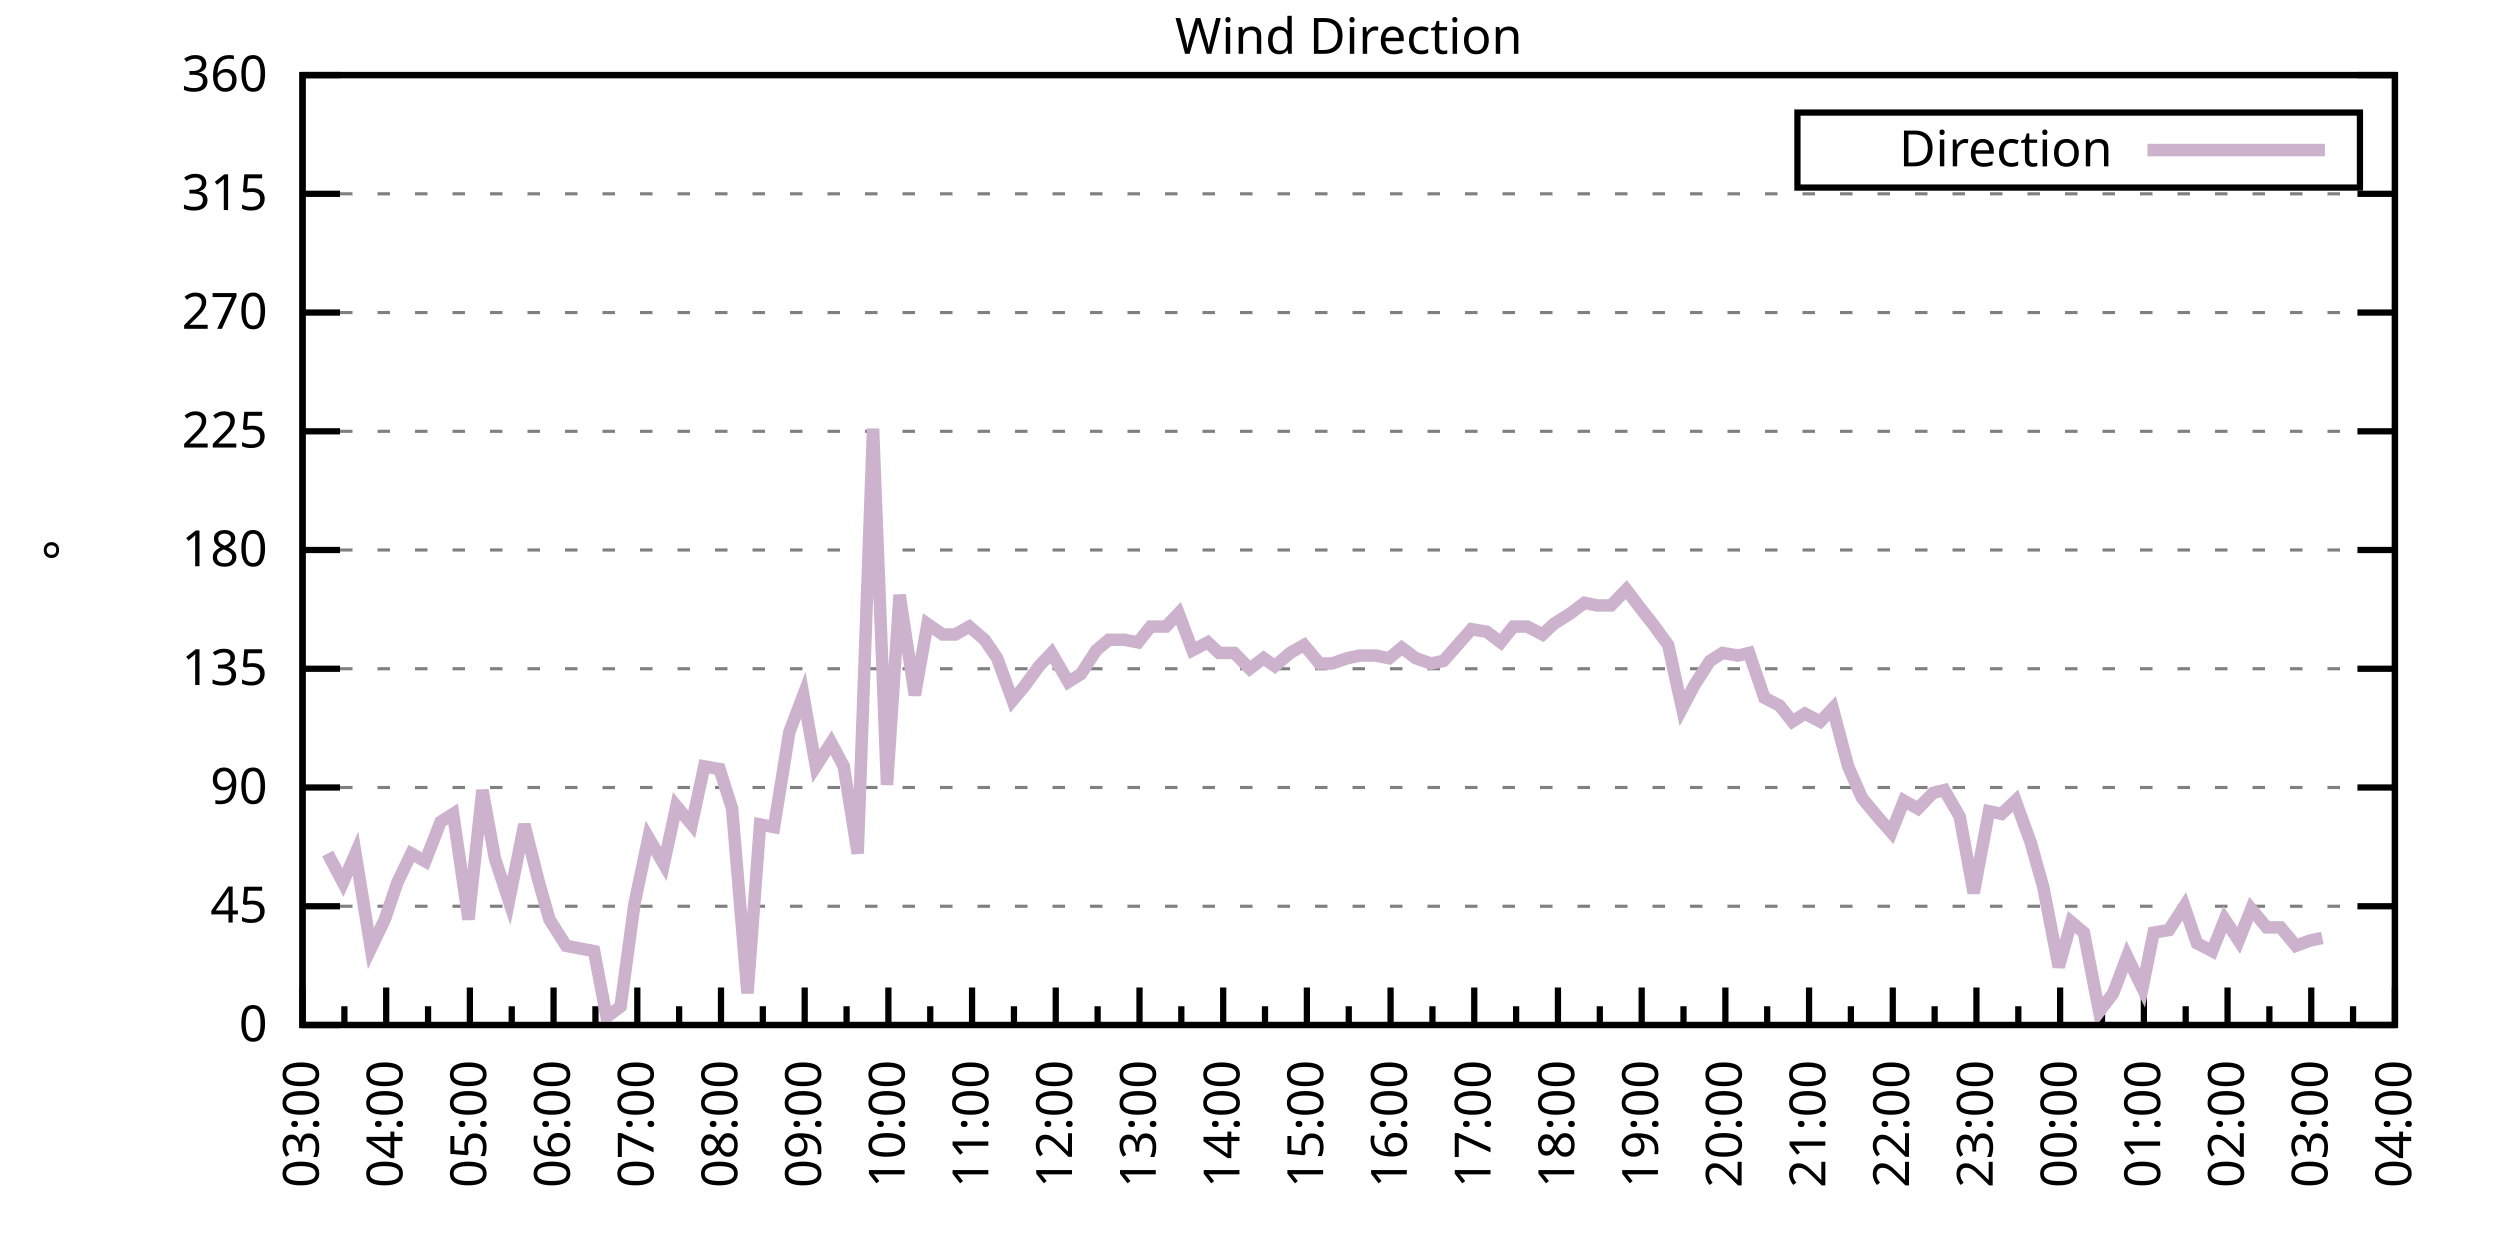
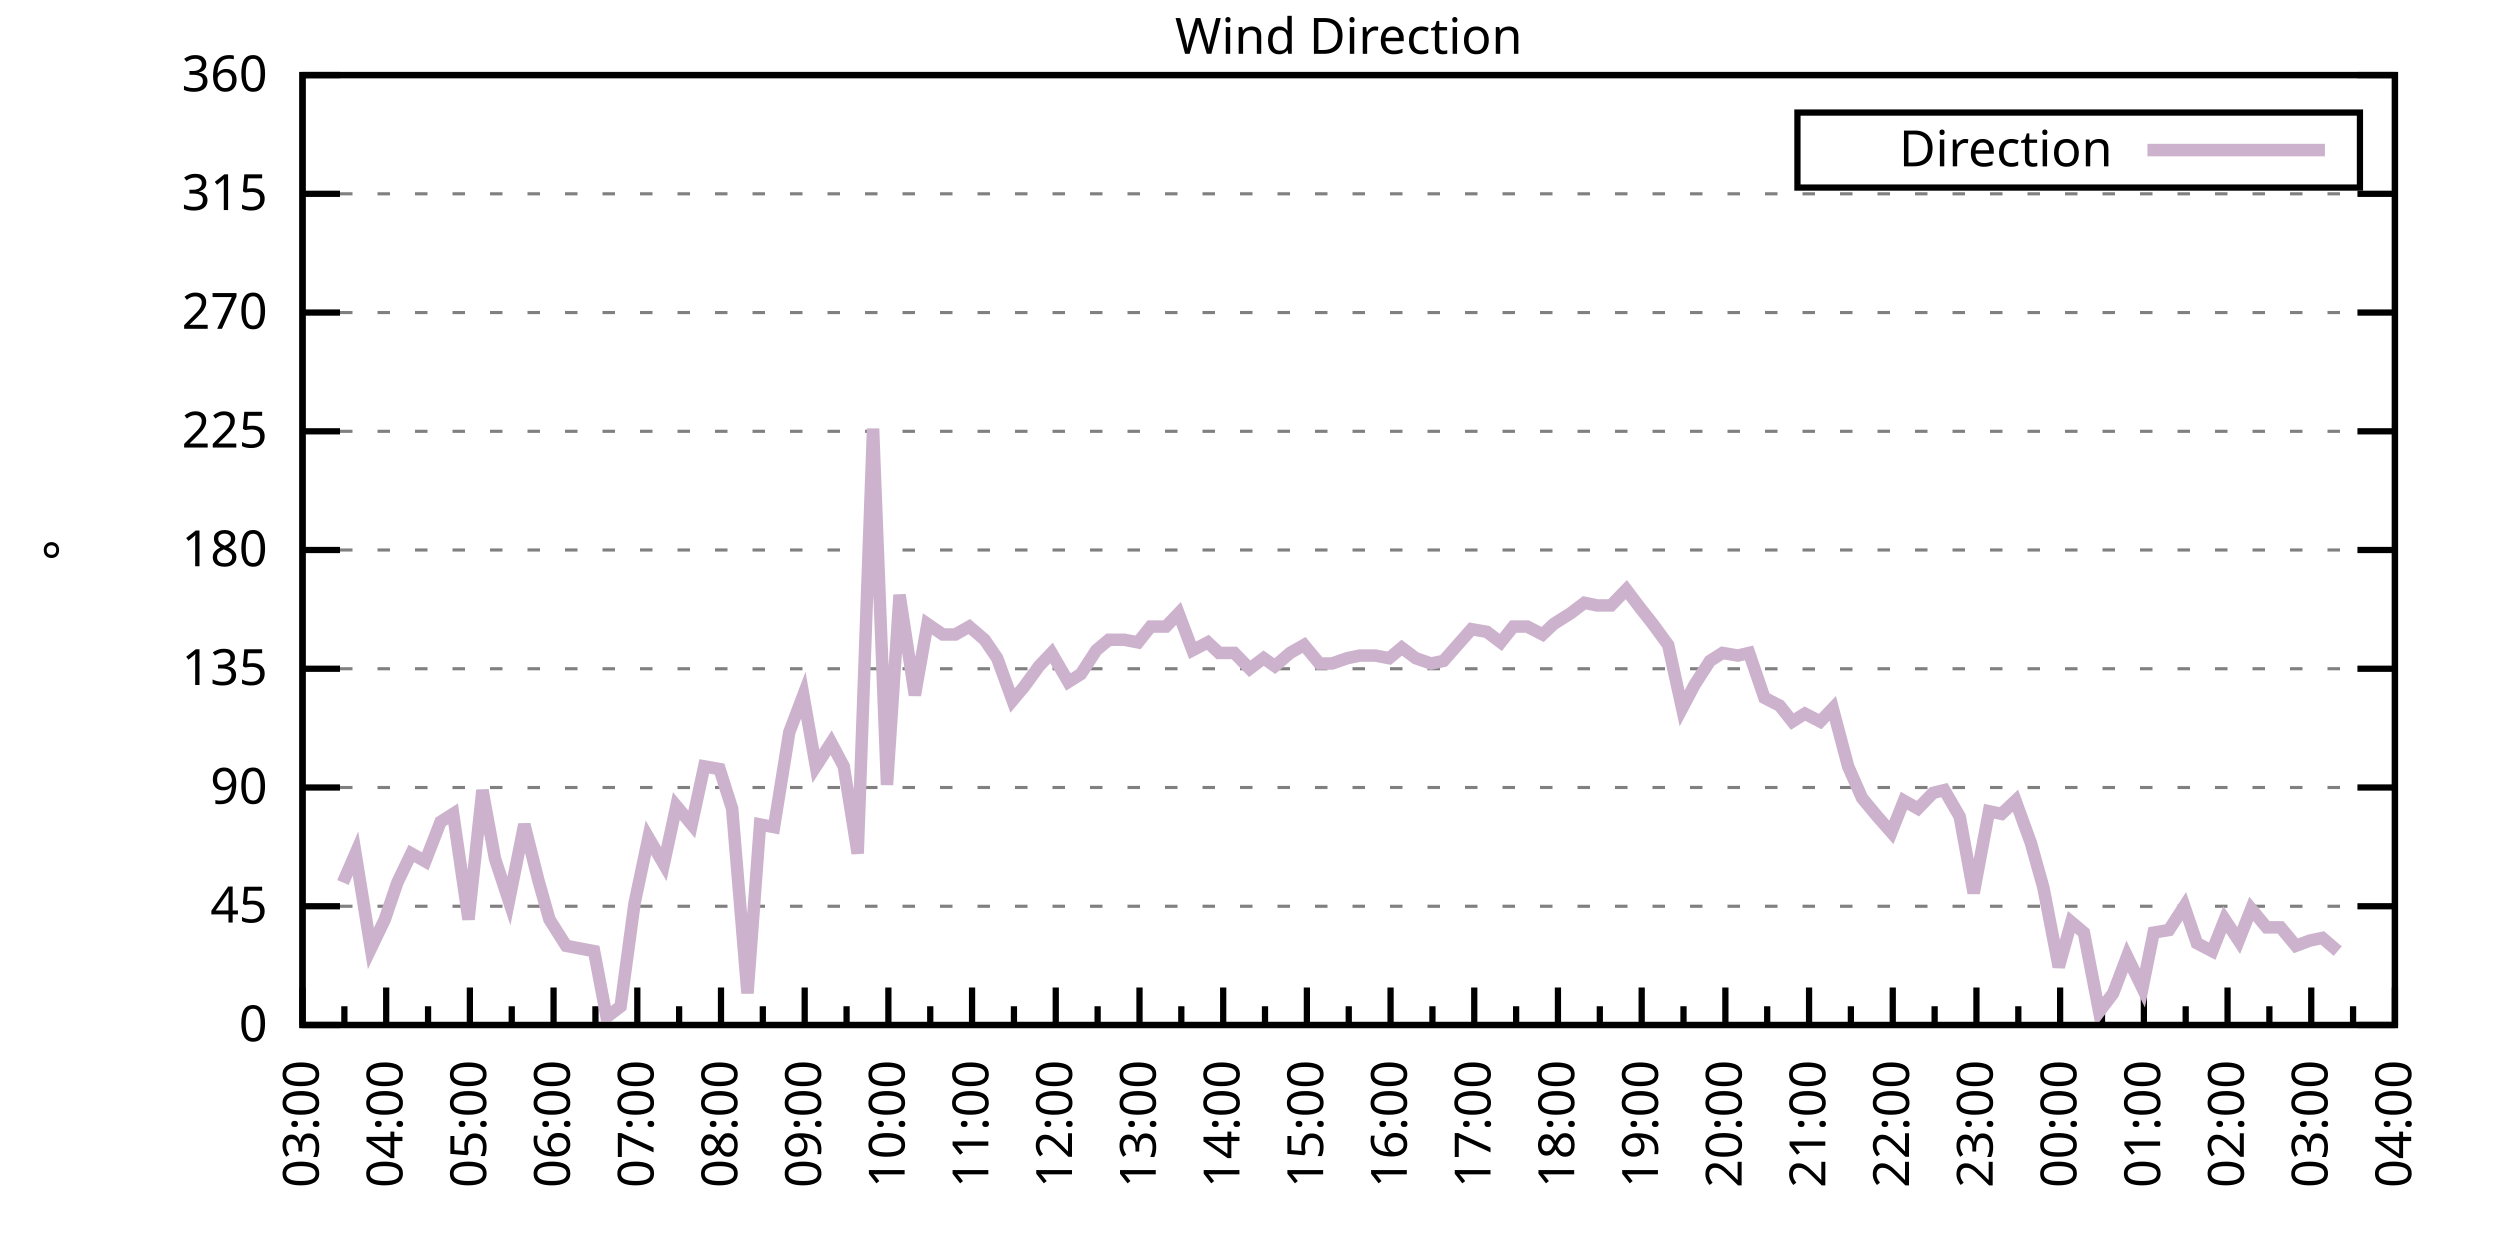
<svg xmlns="http://www.w3.org/2000/svg" xmlns:xlink="http://www.w3.org/1999/xlink" width="400" height="200" viewBox="0 0 400 200">
  <g id="gnuplot_canvas">
    <rect x="0" y="0" width="400" height="200" fill="none" />
    <defs>
      <circle id="gpDot" r="0.5" stroke-width="0.5" stroke="currentColor" />
      <path id="gpPt0" stroke-width="0.333" stroke="currentColor" d="M-1,0 h2 M0,-1 v2" />
      <path id="gpPt1" stroke-width="0.333" stroke="currentColor" d="M-1,-1 L1,1 M1,-1 L-1,1" />
      <path id="gpPt2" stroke-width="0.333" stroke="currentColor" d="M-1,0 L1,0 M0,-1 L0,1 M-1,-1 L1,1 M-1,1 L1,-1" />
      <rect id="gpPt3" stroke-width="0.333" stroke="currentColor" x="-1" y="-1" width="2" height="2" />
      <rect id="gpPt4" stroke-width="0.333" stroke="currentColor" fill="currentColor" x="-1" y="-1" width="2" height="2" />
      <circle id="gpPt5" stroke-width="0.333" stroke="currentColor" cx="0" cy="0" r="1" />
      <use xlink:href="#gpPt5" id="gpPt6" fill="currentColor" stroke="none" />
      <path id="gpPt7" stroke-width="0.333" stroke="currentColor" d="M0,-1.33 L-1.33,0.67 L1.33,0.67 z" />
      <use xlink:href="#gpPt7" id="gpPt8" fill="currentColor" stroke="none" />
      <use xlink:href="#gpPt7" id="gpPt9" stroke="currentColor" transform="rotate(180)" />
      <use xlink:href="#gpPt9" id="gpPt10" fill="currentColor" stroke="none" />
      <use xlink:href="#gpPt3" id="gpPt11" stroke="currentColor" transform="rotate(45)" />
      <use xlink:href="#gpPt11" id="gpPt12" fill="currentColor" stroke="none" />
      <path id="gpPt13" stroke-width="0.333" stroke="currentColor" d="M0,1.330 L1.265,0.411 L0.782,-1.067 L-0.782,-1.076 L-1.265,0.411 z" />
      <use xlink:href="#gpPt13" id="gpPt14" fill="currentColor" stroke="none" />
      <filter id="textbox" filterUnits="objectBoundingBox" x="0" y="0" height="1" width="1">
        <feFlood flood-color="white" flood-opacity="1" result="bgnd" />
        <feComposite in="SourceGraphic" in2="bgnd" operator="atop" />
      </filter>
      <filter id="greybox" filterUnits="objectBoundingBox" x="0" y="0" height="1" width="1">
        <feFlood flood-color="lightgrey" flood-opacity="1" result="grey" />
        <feComposite in="SourceGraphic" in2="grey" operator="atop" />
      </filter>
    </defs>
    <g fill="none" color="white" stroke="currentColor" stroke-width="1.00" stroke-linecap="butt" stroke-linejoin="miter">
</g>
    <g fill="none" color="black" stroke="currentColor" stroke-width="1.00" stroke-linecap="butt" stroke-linejoin="miter">
      <g stroke="none" shape-rendering="crispEdges">
        <polygon fill="rgb(255, 255, 255)" points="48.40,164.00 383.18,164.00 383.18,12.02 48.40,12.02 " />
      </g>
    </g>
    <g fill="none" color="black" stroke="currentColor" stroke-width="1.00" stroke-linecap="butt" stroke-linejoin="miter">
</g>
    <g fill="none" color="black" stroke="black" stroke-width="0.50" stroke-linecap="butt" stroke-linejoin="miter">
</g>
    <g fill="none" color="gray" stroke="currentColor" stroke-width="0.50" stroke-linecap="butt" stroke-linejoin="miter">
      <path stroke="gray" stroke-dasharray="2,4" class="gridline" d="M48.40,164.00 L383.19,164.00  " />
    </g>
    <g fill="none" color="gray" stroke="gray" stroke-width="1.00" stroke-linecap="butt" stroke-linejoin="miter">
</g>
    <g fill="none" color="black" stroke="currentColor" stroke-width="1.00" stroke-linecap="butt" stroke-linejoin="miter">
      <path stroke="black" d="M48.40,164.00 L54.40,164.00 M383.19,164.00 L377.19,164.00  " />
      <g transform="translate(42.80,166.60)" stroke="none" fill="black" font-family="Sans" font-size="8.00" text-anchor="end">
        <text>
          <tspan font-family="Sans"> 0</tspan>
        </text>
      </g>
    </g>
    <g fill="none" color="black" stroke="currentColor" stroke-width="1.00" stroke-linecap="butt" stroke-linejoin="miter">
</g>
    <g fill="none" color="black" stroke="black" stroke-width="0.50" stroke-linecap="butt" stroke-linejoin="miter">
</g>
    <g fill="none" color="gray" stroke="currentColor" stroke-width="0.50" stroke-linecap="butt" stroke-linejoin="miter">
      <path stroke="gray" stroke-dasharray="2,4" class="gridline" d="M48.40,145.00 L383.19,145.00  " />
    </g>
    <g fill="none" color="gray" stroke="gray" stroke-width="1.00" stroke-linecap="butt" stroke-linejoin="miter">
</g>
    <g fill="none" color="black" stroke="currentColor" stroke-width="1.00" stroke-linecap="butt" stroke-linejoin="miter">
      <path stroke="black" d="M48.40,145.00 L54.40,145.00 M383.19,145.00 L377.19,145.00  " />
      <g transform="translate(42.80,147.60)" stroke="none" fill="black" font-family="Sans" font-size="8.00" text-anchor="end">
        <text>
          <tspan font-family="Sans"> 45</tspan>
        </text>
      </g>
    </g>
    <g fill="none" color="black" stroke="currentColor" stroke-width="1.00" stroke-linecap="butt" stroke-linejoin="miter">
</g>
    <g fill="none" color="black" stroke="black" stroke-width="0.50" stroke-linecap="butt" stroke-linejoin="miter">
</g>
    <g fill="none" color="gray" stroke="currentColor" stroke-width="0.50" stroke-linecap="butt" stroke-linejoin="miter">
      <path stroke="gray" stroke-dasharray="2,4" class="gridline" d="M48.40,126.00 L383.19,126.00  " />
    </g>
    <g fill="none" color="gray" stroke="gray" stroke-width="1.00" stroke-linecap="butt" stroke-linejoin="miter">
</g>
    <g fill="none" color="black" stroke="currentColor" stroke-width="1.00" stroke-linecap="butt" stroke-linejoin="miter">
      <path stroke="black" d="M48.40,126.00 L54.40,126.00 M383.19,126.00 L377.19,126.00  " />
      <g transform="translate(42.80,128.60)" stroke="none" fill="black" font-family="Sans" font-size="8.00" text-anchor="end">
        <text>
          <tspan font-family="Sans"> 90</tspan>
        </text>
      </g>
    </g>
    <g fill="none" color="black" stroke="currentColor" stroke-width="1.00" stroke-linecap="butt" stroke-linejoin="miter">
</g>
    <g fill="none" color="black" stroke="black" stroke-width="0.50" stroke-linecap="butt" stroke-linejoin="miter">
</g>
    <g fill="none" color="gray" stroke="currentColor" stroke-width="0.50" stroke-linecap="butt" stroke-linejoin="miter">
      <path stroke="gray" stroke-dasharray="2,4" class="gridline" d="M48.40,107.00 L383.19,107.00  " />
    </g>
    <g fill="none" color="gray" stroke="gray" stroke-width="1.00" stroke-linecap="butt" stroke-linejoin="miter">
</g>
    <g fill="none" color="black" stroke="currentColor" stroke-width="1.00" stroke-linecap="butt" stroke-linejoin="miter">
      <path stroke="black" d="M48.40,107.00 L54.40,107.00 M383.19,107.00 L377.19,107.00  " />
      <g transform="translate(42.80,109.60)" stroke="none" fill="black" font-family="Sans" font-size="8.00" text-anchor="end">
        <text>
          <tspan font-family="Sans"> 135</tspan>
        </text>
      </g>
    </g>
    <g fill="none" color="black" stroke="currentColor" stroke-width="1.00" stroke-linecap="butt" stroke-linejoin="miter">
</g>
    <g fill="none" color="black" stroke="black" stroke-width="0.50" stroke-linecap="butt" stroke-linejoin="miter">
</g>
    <g fill="none" color="gray" stroke="currentColor" stroke-width="0.50" stroke-linecap="butt" stroke-linejoin="miter">
      <path stroke="gray" stroke-dasharray="2,4" class="gridline" d="M48.40,88.00 L383.19,88.00  " />
    </g>
    <g fill="none" color="gray" stroke="gray" stroke-width="1.00" stroke-linecap="butt" stroke-linejoin="miter">
</g>
    <g fill="none" color="black" stroke="currentColor" stroke-width="1.00" stroke-linecap="butt" stroke-linejoin="miter">
      <path stroke="black" d="M48.40,88.00 L54.40,88.00 M383.19,88.00 L377.19,88.00  " />
      <g transform="translate(42.80,90.60)" stroke="none" fill="black" font-family="Sans" font-size="8.00" text-anchor="end">
        <text>
          <tspan font-family="Sans"> 180</tspan>
        </text>
      </g>
    </g>
    <g fill="none" color="black" stroke="currentColor" stroke-width="1.00" stroke-linecap="butt" stroke-linejoin="miter">
</g>
    <g fill="none" color="black" stroke="black" stroke-width="0.50" stroke-linecap="butt" stroke-linejoin="miter">
</g>
    <g fill="none" color="gray" stroke="currentColor" stroke-width="0.50" stroke-linecap="butt" stroke-linejoin="miter">
      <path stroke="gray" stroke-dasharray="2,4" class="gridline" d="M48.40,69.01 L383.19,69.01  " />
    </g>
    <g fill="none" color="gray" stroke="gray" stroke-width="1.00" stroke-linecap="butt" stroke-linejoin="miter">
</g>
    <g fill="none" color="black" stroke="currentColor" stroke-width="1.00" stroke-linecap="butt" stroke-linejoin="miter">
      <path stroke="black" d="M48.40,69.01 L54.40,69.01 M383.19,69.01 L377.19,69.01  " />
      <g transform="translate(42.80,71.61)" stroke="none" fill="black" font-family="Sans" font-size="8.00" text-anchor="end">
        <text>
          <tspan font-family="Sans"> 225</tspan>
        </text>
      </g>
    </g>
    <g fill="none" color="black" stroke="currentColor" stroke-width="1.00" stroke-linecap="butt" stroke-linejoin="miter">
</g>
    <g fill="none" color="black" stroke="black" stroke-width="0.50" stroke-linecap="butt" stroke-linejoin="miter">
</g>
    <g fill="none" color="gray" stroke="currentColor" stroke-width="0.50" stroke-linecap="butt" stroke-linejoin="miter">
      <path stroke="gray" stroke-dasharray="2,4" class="gridline" d="M48.40,50.01 L383.19,50.01  " />
    </g>
    <g fill="none" color="gray" stroke="gray" stroke-width="1.00" stroke-linecap="butt" stroke-linejoin="miter">
</g>
    <g fill="none" color="black" stroke="currentColor" stroke-width="1.00" stroke-linecap="butt" stroke-linejoin="miter">
      <path stroke="black" d="M48.40,50.01 L54.40,50.01 M383.19,50.01 L377.19,50.01  " />
      <g transform="translate(42.80,52.61)" stroke="none" fill="black" font-family="Sans" font-size="8.00" text-anchor="end">
        <text>
          <tspan font-family="Sans"> 270</tspan>
        </text>
      </g>
    </g>
    <g fill="none" color="black" stroke="currentColor" stroke-width="1.00" stroke-linecap="butt" stroke-linejoin="miter">
</g>
    <g fill="none" color="black" stroke="black" stroke-width="0.50" stroke-linecap="butt" stroke-linejoin="miter">
</g>
    <g fill="none" color="gray" stroke="currentColor" stroke-width="0.50" stroke-linecap="butt" stroke-linejoin="miter">
      <path stroke="gray" stroke-dasharray="2,4" class="gridline" d="M48.40,31.01 L383.19,31.01  " />
    </g>
    <g fill="none" color="gray" stroke="gray" stroke-width="1.00" stroke-linecap="butt" stroke-linejoin="miter">
</g>
    <g fill="none" color="black" stroke="currentColor" stroke-width="1.00" stroke-linecap="butt" stroke-linejoin="miter">
      <path stroke="black" d="M48.40,31.01 L54.40,31.01 M383.19,31.01 L377.19,31.01  " />
      <g transform="translate(42.80,33.61)" stroke="none" fill="black" font-family="Sans" font-size="8.00" text-anchor="end">
        <text>
          <tspan font-family="Sans"> 315</tspan>
        </text>
      </g>
    </g>
    <g fill="none" color="black" stroke="currentColor" stroke-width="1.00" stroke-linecap="butt" stroke-linejoin="miter">
</g>
    <g fill="none" color="black" stroke="black" stroke-width="0.50" stroke-linecap="butt" stroke-linejoin="miter">
</g>
    <g fill="none" color="gray" stroke="currentColor" stroke-width="0.50" stroke-linecap="butt" stroke-linejoin="miter">
      <path stroke="gray" stroke-dasharray="2,4" class="gridline" d="M48.40,12.01 L383.19,12.01  " />
    </g>
    <g fill="none" color="gray" stroke="gray" stroke-width="1.00" stroke-linecap="butt" stroke-linejoin="miter">
</g>
    <g fill="none" color="black" stroke="currentColor" stroke-width="1.00" stroke-linecap="butt" stroke-linejoin="miter">
      <path stroke="black" d="M48.40,12.01 L54.40,12.01 M383.19,12.01 L377.19,12.01  " />
      <g transform="translate(42.80,14.61)" stroke="none" fill="black" font-family="Sans" font-size="8.00" text-anchor="end">
        <text>
          <tspan font-family="Sans"> 360</tspan>
        </text>
      </g>
    </g>
    <g fill="none" color="black" stroke="currentColor" stroke-width="1.00" stroke-linecap="butt" stroke-linejoin="miter">
      <path stroke="black" d="M48.40,164.00 L48.40,158.00  " />
      <g transform="translate(51.00,169.60) rotate(270)" stroke="none" fill="black" font-family="Sans" font-size="8.00" text-anchor="end">
        <text>
          <tspan font-family="Sans">03:00</tspan>
        </text>
      </g>
    </g>
    <g fill="none" color="black" stroke="currentColor" stroke-width="1.00" stroke-linecap="butt" stroke-linejoin="miter">
      <path stroke="black" d="M55.10,164.00 L55.10,161.00 M61.79,164.00 L61.79,158.00  " />
      <g transform="translate(64.39,169.60) rotate(270)" stroke="none" fill="black" font-family="Sans" font-size="8.00" text-anchor="end">
        <text>
          <tspan font-family="Sans">04:00</tspan>
        </text>
      </g>
    </g>
    <g fill="none" color="black" stroke="currentColor" stroke-width="1.00" stroke-linecap="butt" stroke-linejoin="miter">
      <path stroke="black" d="M68.49,164.00 L68.49,161.00 M75.18,164.00 L75.18,158.00  " />
      <g transform="translate(77.78,169.60) rotate(270)" stroke="none" fill="black" font-family="Sans" font-size="8.00" text-anchor="end">
        <text>
          <tspan font-family="Sans">05:00</tspan>
        </text>
      </g>
    </g>
    <g fill="none" color="black" stroke="currentColor" stroke-width="1.00" stroke-linecap="butt" stroke-linejoin="miter">
      <path stroke="black" d="M81.88,164.00 L81.88,161.00 M88.57,164.00 L88.57,158.00  " />
      <g transform="translate(91.17,169.60) rotate(270)" stroke="none" fill="black" font-family="Sans" font-size="8.00" text-anchor="end">
        <text>
          <tspan font-family="Sans">06:00</tspan>
        </text>
      </g>
    </g>
    <g fill="none" color="black" stroke="currentColor" stroke-width="1.00" stroke-linecap="butt" stroke-linejoin="miter">
      <path stroke="black" d="M95.27,164.00 L95.27,161.00 M101.97,164.00 L101.97,158.00  " />
      <g transform="translate(104.57,169.60) rotate(270)" stroke="none" fill="black" font-family="Sans" font-size="8.00" text-anchor="end">
        <text>
          <tspan font-family="Sans">07:00</tspan>
        </text>
      </g>
    </g>
    <g fill="none" color="black" stroke="currentColor" stroke-width="1.00" stroke-linecap="butt" stroke-linejoin="miter">
      <path stroke="black" d="M108.66,164.00 L108.66,161.00 M115.36,164.00 L115.36,158.00  " />
      <g transform="translate(117.96,169.60) rotate(270)" stroke="none" fill="black" font-family="Sans" font-size="8.00" text-anchor="end">
        <text>
          <tspan font-family="Sans">08:00</tspan>
        </text>
      </g>
    </g>
    <g fill="none" color="black" stroke="currentColor" stroke-width="1.00" stroke-linecap="butt" stroke-linejoin="miter">
      <path stroke="black" d="M122.05,164.00 L122.05,161.00 M128.75,164.00 L128.75,158.00  " />
      <g transform="translate(131.35,169.60) rotate(270)" stroke="none" fill="black" font-family="Sans" font-size="8.00" text-anchor="end">
        <text>
          <tspan font-family="Sans">09:00</tspan>
        </text>
      </g>
    </g>
    <g fill="none" color="black" stroke="currentColor" stroke-width="1.00" stroke-linecap="butt" stroke-linejoin="miter">
      <path stroke="black" d="M135.45,164.00 L135.45,161.00 M142.14,164.00 L142.14,158.00  " />
      <g transform="translate(144.74,169.60) rotate(270)" stroke="none" fill="black" font-family="Sans" font-size="8.00" text-anchor="end">
        <text>
          <tspan font-family="Sans">10:00</tspan>
        </text>
      </g>
    </g>
    <g fill="none" color="black" stroke="currentColor" stroke-width="1.00" stroke-linecap="butt" stroke-linejoin="miter">
      <path stroke="black" d="M148.84,164.00 L148.84,161.00 M155.53,164.00 L155.53,158.00  " />
      <g transform="translate(158.13,169.60) rotate(270)" stroke="none" fill="black" font-family="Sans" font-size="8.00" text-anchor="end">
        <text>
          <tspan font-family="Sans">11:00</tspan>
        </text>
      </g>
    </g>
    <g fill="none" color="black" stroke="currentColor" stroke-width="1.00" stroke-linecap="butt" stroke-linejoin="miter">
      <path stroke="black" d="M162.23,164.00 L162.23,161.00 M168.92,164.00 L168.92,158.00  " />
      <g transform="translate(171.52,169.60) rotate(270)" stroke="none" fill="black" font-family="Sans" font-size="8.00" text-anchor="end">
        <text>
          <tspan font-family="Sans">12:00</tspan>
        </text>
      </g>
    </g>
    <g fill="none" color="black" stroke="currentColor" stroke-width="1.00" stroke-linecap="butt" stroke-linejoin="miter">
      <path stroke="black" d="M175.62,164.00 L175.62,161.00 M182.32,164.00 L182.32,158.00  " />
      <g transform="translate(184.92,169.60) rotate(270)" stroke="none" fill="black" font-family="Sans" font-size="8.00" text-anchor="end">
        <text>
          <tspan font-family="Sans">13:00</tspan>
        </text>
      </g>
    </g>
    <g fill="none" color="black" stroke="currentColor" stroke-width="1.00" stroke-linecap="butt" stroke-linejoin="miter">
      <path stroke="black" d="M189.01,164.00 L189.01,161.00 M195.71,164.00 L195.71,158.00  " />
      <g transform="translate(198.31,169.60) rotate(270)" stroke="none" fill="black" font-family="Sans" font-size="8.00" text-anchor="end">
        <text>
          <tspan font-family="Sans">14:00</tspan>
        </text>
      </g>
    </g>
    <g fill="none" color="black" stroke="currentColor" stroke-width="1.00" stroke-linecap="butt" stroke-linejoin="miter">
      <path stroke="black" d="M202.40,164.00 L202.40,161.00 M209.10,164.00 L209.10,158.00  " />
      <g transform="translate(211.70,169.60) rotate(270)" stroke="none" fill="black" font-family="Sans" font-size="8.00" text-anchor="end">
        <text>
          <tspan font-family="Sans">15:00</tspan>
        </text>
      </g>
    </g>
    <g fill="none" color="black" stroke="currentColor" stroke-width="1.00" stroke-linecap="butt" stroke-linejoin="miter">
      <path stroke="black" d="M215.80,164.00 L215.80,161.00 M222.49,164.00 L222.49,158.00  " />
      <g transform="translate(225.09,169.60) rotate(270)" stroke="none" fill="black" font-family="Sans" font-size="8.00" text-anchor="end">
        <text>
          <tspan font-family="Sans">16:00</tspan>
        </text>
      </g>
    </g>
    <g fill="none" color="black" stroke="currentColor" stroke-width="1.00" stroke-linecap="butt" stroke-linejoin="miter">
      <path stroke="black" d="M229.19,164.00 L229.19,161.00 M235.88,164.00 L235.88,158.00  " />
      <g transform="translate(238.48,169.60) rotate(270)" stroke="none" fill="black" font-family="Sans" font-size="8.00" text-anchor="end">
        <text>
          <tspan font-family="Sans">17:00</tspan>
        </text>
      </g>
    </g>
    <g fill="none" color="black" stroke="currentColor" stroke-width="1.00" stroke-linecap="butt" stroke-linejoin="miter">
      <path stroke="black" d="M242.58,164.00 L242.58,161.00 M249.27,164.00 L249.27,158.00  " />
      <g transform="translate(251.87,169.60) rotate(270)" stroke="none" fill="black" font-family="Sans" font-size="8.00" text-anchor="end">
        <text>
          <tspan font-family="Sans">18:00</tspan>
        </text>
      </g>
    </g>
    <g fill="none" color="black" stroke="currentColor" stroke-width="1.00" stroke-linecap="butt" stroke-linejoin="miter">
      <path stroke="black" d="M255.97,164.00 L255.97,161.00 M262.67,164.00 L262.67,158.00  " />
      <g transform="translate(265.27,169.60) rotate(270)" stroke="none" fill="black" font-family="Sans" font-size="8.00" text-anchor="end">
        <text>
          <tspan font-family="Sans">19:00</tspan>
        </text>
      </g>
    </g>
    <g fill="none" color="black" stroke="currentColor" stroke-width="1.00" stroke-linecap="butt" stroke-linejoin="miter">
      <path stroke="black" d="M269.36,164.00 L269.36,161.00 M276.06,164.00 L276.06,158.00  " />
      <g transform="translate(278.66,169.60) rotate(270)" stroke="none" fill="black" font-family="Sans" font-size="8.00" text-anchor="end">
        <text>
          <tspan font-family="Sans">20:00</tspan>
        </text>
      </g>
    </g>
    <g fill="none" color="black" stroke="currentColor" stroke-width="1.00" stroke-linecap="butt" stroke-linejoin="miter">
      <path stroke="black" d="M282.75,164.00 L282.75,161.00 M289.45,164.00 L289.45,158.00  " />
      <g transform="translate(292.05,169.60) rotate(270)" stroke="none" fill="black" font-family="Sans" font-size="8.00" text-anchor="end">
        <text>
          <tspan font-family="Sans">21:00</tspan>
        </text>
      </g>
    </g>
    <g fill="none" color="black" stroke="currentColor" stroke-width="1.00" stroke-linecap="butt" stroke-linejoin="miter">
      <path stroke="black" d="M296.14,164.00 L296.14,161.00 M302.84,164.00 L302.84,158.00  " />
      <g transform="translate(305.44,169.60) rotate(270)" stroke="none" fill="black" font-family="Sans" font-size="8.00" text-anchor="end">
        <text>
          <tspan font-family="Sans">22:00</tspan>
        </text>
      </g>
    </g>
    <g fill="none" color="black" stroke="currentColor" stroke-width="1.00" stroke-linecap="butt" stroke-linejoin="miter">
      <path stroke="black" d="M309.54,164.00 L309.54,161.00 M316.23,164.00 L316.23,158.00  " />
      <g transform="translate(318.83,169.60) rotate(270)" stroke="none" fill="black" font-family="Sans" font-size="8.00" text-anchor="end">
        <text>
          <tspan font-family="Sans">23:00</tspan>
        </text>
      </g>
    </g>
    <g fill="none" color="black" stroke="currentColor" stroke-width="1.00" stroke-linecap="butt" stroke-linejoin="miter">
      <path stroke="black" d="M322.93,164.00 L322.93,161.00 M329.62,164.00 L329.62,158.00  " />
      <g transform="translate(332.22,169.60) rotate(270)" stroke="none" fill="black" font-family="Sans" font-size="8.00" text-anchor="end">
        <text>
          <tspan font-family="Sans">00:00</tspan>
        </text>
      </g>
    </g>
    <g fill="none" color="black" stroke="currentColor" stroke-width="1.00" stroke-linecap="butt" stroke-linejoin="miter">
      <path stroke="black" d="M336.32,164.00 L336.32,161.00 M343.02,164.00 L343.02,158.00  " />
      <g transform="translate(345.62,169.60) rotate(270)" stroke="none" fill="black" font-family="Sans" font-size="8.00" text-anchor="end">
        <text>
          <tspan font-family="Sans">01:00</tspan>
        </text>
      </g>
    </g>
    <g fill="none" color="black" stroke="currentColor" stroke-width="1.00" stroke-linecap="butt" stroke-linejoin="miter">
      <path stroke="black" d="M349.71,164.00 L349.71,161.00 M356.41,164.00 L356.41,158.00  " />
      <g transform="translate(359.01,169.60) rotate(270)" stroke="none" fill="black" font-family="Sans" font-size="8.00" text-anchor="end">
        <text>
          <tspan font-family="Sans">02:00</tspan>
        </text>
      </g>
    </g>
    <g fill="none" color="black" stroke="currentColor" stroke-width="1.00" stroke-linecap="butt" stroke-linejoin="miter">
      <path stroke="black" d="M363.10,164.00 L363.10,161.00 M369.80,164.00 L369.80,158.00  " />
      <g transform="translate(372.40,169.60) rotate(270)" stroke="none" fill="black" font-family="Sans" font-size="8.00" text-anchor="end">
        <text>
          <tspan font-family="Sans">03:00</tspan>
        </text>
      </g>
    </g>
    <g fill="none" color="black" stroke="currentColor" stroke-width="1.00" stroke-linecap="butt" stroke-linejoin="miter">
      <path stroke="black" d="M376.49,164.00 L376.49,161.00 M383.19,164.00 L383.19,158.00  " />
      <g transform="translate(385.79,169.60) rotate(270)" stroke="none" fill="black" font-family="Sans" font-size="8.00" text-anchor="end">
        <text>
          <tspan font-family="Sans">04:00</tspan>
        </text>
      </g>
    </g>
    <g fill="none" color="black" stroke="currentColor" stroke-width="1.00" stroke-linecap="butt" stroke-linejoin="miter">
</g>
    <g fill="none" color="black" stroke="currentColor" stroke-width="1.00" stroke-linecap="butt" stroke-linejoin="miter">
      <path stroke="black" d="M48.40,12.01 L48.40,164.00 L383.19,164.00 L383.19,12.01 L48.40,12.01 Z  " />
    </g>
    <g fill="none" color="black" stroke="currentColor" stroke-width="1.00" stroke-linecap="butt" stroke-linejoin="miter">
      <g transform="translate(12.80,88.01) rotate(270)" stroke="none" fill="black" font-family="Sans" font-size="8.00" text-anchor="middle">
        <text>
          <tspan font-family="Sans">°</tspan>
        </text>
      </g>
    </g>
    <g fill="none" color="black" stroke="currentColor" stroke-width="1.00" stroke-linecap="butt" stroke-linejoin="miter">
</g>
    <g fill="none" color="black" stroke="currentColor" stroke-width="1.00" stroke-linecap="butt" stroke-linejoin="miter">
      <path stroke="black" d="M287.59,30.01 L287.59,18.01 L377.59,18.01 L377.59,30.01 L287.59,30.01 Z  " />
    </g>
    <g id="Wind_direction_plot_1">
      <g fill="none" color="white" stroke="black" stroke-width="2.00" stroke-linecap="butt" stroke-linejoin="miter">
</g>
      <g fill="none" color="black" stroke="currentColor" stroke-width="2.00" stroke-linecap="butt" stroke-linejoin="miter">
        <g transform="translate(337.99,26.61)" stroke="none" fill="black" font-family="Sans" font-size="8.00" text-anchor="end">
          <text>
            <tspan font-family="Sans">Direction</tspan>
          </text>
        </g>
      </g>
      <g fill="none" color="black" stroke="currentColor" stroke-width="2.00" stroke-linecap="butt" stroke-linejoin="miter">
-         <path stroke="rgb(204, 178, 204)" d="M343.59,24.01 L371.99,24.01 M52.42,136.56 L54.87,141.20 L56.88,136.56 L59.34,151.76 L61.57,147.11 L63.58,141.20   L65.81,136.56 L68.04,137.82 L70.50,131.49 L72.50,130.22 L74.96,147.11 L77.19,126.42 L79.20,137.40 L81.43,144.16   L83.89,131.91 L86.12,140.78 L87.91,147.11 L90.58,151.33 L92.82,151.76 L95.05,152.18 L97.06,162.73 L99.29,161.04   L101.52,144.58 L103.75,134.02 L106.21,138.25 L108.22,128.96 L110.67,131.91 L112.68,122.62 L115.13,123.05 L117.14,129.38   L119.60,158.93 L121.61,131.91 L123.84,132.34 L126.29,117.14 L128.53,111.23 L130.54,122.62 L132.99,118.83 L135.00,122.62   L137.23,136.56 L139.69,68.58 L141.92,125.58 L143.93,95.18 L146.38,111.23 L148.39,99.83 L150.85,101.52 L152.85,101.52   L155.09,100.25 L157.54,102.36 L159.55,105.31 L162.01,112.07 L163.79,109.96 L166.25,106.58 L168.25,104.47 L170.93,109.11   L172.94,107.85 L175.40,104.05 L177.41,102.36 L179.86,102.36 L182.09,102.78 L184.10,100.25 L186.56,100.25 L188.57,98.14   L190.80,104.05 L193.25,102.78 L195.04,104.47 L197.49,104.47 L199.95,107.00 L202.18,105.31 L203.97,106.58 L206.42,104.47   L208.65,103.20 L211.11,106.16 L213.12,106.16 L215.57,105.31 L217.58,104.89 L220.04,104.89 L222.27,105.31 L224.28,103.63   L226.51,105.31 L228.96,106.16 L230.97,105.74 L233.20,103.20 L235.44,100.67 L237.89,101.09 L240.12,102.78 L242.13,100.25   L244.36,100.25 L246.82,101.52 L248.60,99.83 L251.28,98.14 L253.51,96.45 L255.52,96.87 L257.76,96.87 L260.21,94.34   L262.44,97.29 L264.45,99.83 L266.91,103.20 L269.14,113.34 L271.15,109.54 L273.60,105.74 L275.61,104.47 L278.07,104.89   L279.85,104.47 L282.31,111.65 L284.76,112.91 L286.77,115.45 L288.78,114.18 L291.23,115.45 L293.24,113.34 L295.70,122.62   L297.93,127.69 L300.39,130.65 L302.62,133.18 L304.63,128.11 L306.86,129.38 L309.31,126.85 L311.10,126.42 L313.55,130.65   L315.79,142.89 L318.24,129.80 L320.25,130.22 L322.48,128.11 L324.94,134.87 L326.95,142.05 L329.40,154.71 L331.41,147.53   L333.42,149.22 L335.87,161.89 L338.10,158.93 L340.34,153.02 L342.79,158.09 L344.58,149.22 L347.03,148.80 L349.49,145.00   L351.50,150.91 L353.95,152.18 L355.96,147.11 L358.19,150.49 L360.20,145.42 L362.66,148.38 L364.89,148.38 L367.34,151.33   L369.58,150.49 L371.58,150.07  " />
+         <path stroke="rgb(204, 178, 204)" d="M343.59,24.01 L371.99,24.01 M54.87,141.20 L56.88,136.56 L59.34,151.76 L61.57,147.11 L63.58,141.20 L65.81,136.56   L68.04,137.82 L70.50,131.49 L72.50,130.22 L74.96,147.11 L77.19,126.42 L79.20,137.40 L81.43,144.16 L83.89,131.91   L86.12,140.78 L87.91,147.11 L90.58,151.33 L92.82,151.76 L95.05,152.18 L97.06,162.73 L99.29,161.04 L101.52,144.58   L103.75,134.02 L106.21,138.25 L108.22,128.96 L110.67,131.91 L112.68,122.62 L115.13,123.05 L117.14,129.38 L119.60,158.93   L121.61,131.91 L123.84,132.34 L126.29,117.14 L128.53,111.23 L130.54,122.62 L132.99,118.83 L135.00,122.62 L137.23,136.56   L139.69,68.58 L141.92,125.58 L143.93,95.18 L146.38,111.23 L148.39,99.83 L150.85,101.52 L152.85,101.52 L155.09,100.25   L157.54,102.36 L159.55,105.31 L162.01,112.07 L163.79,109.96 L166.25,106.58 L168.25,104.47 L170.93,109.11 L172.94,107.85   L175.40,104.05 L177.41,102.36 L179.86,102.36 L182.09,102.78 L184.10,100.25 L186.56,100.25 L188.57,98.14 L190.80,104.05   L193.25,102.78 L195.04,104.47 L197.49,104.47 L199.95,107.00 L202.18,105.31 L203.97,106.58 L206.42,104.47 L208.65,103.20   L211.11,106.16 L213.12,106.16 L215.57,105.31 L217.58,104.89 L220.04,104.89 L222.27,105.31 L224.28,103.63 L226.51,105.31   L228.96,106.16 L230.97,105.74 L233.20,103.20 L235.44,100.67 L237.89,101.09 L240.12,102.78 L242.13,100.25 L244.36,100.25   L246.82,101.52 L248.60,99.83 L251.28,98.14 L253.51,96.45 L255.52,96.87 L257.76,96.87 L260.21,94.34 L262.44,97.29   L264.45,99.83 L266.91,103.20 L269.14,113.34 L271.15,109.54 L273.60,105.74 L275.61,104.47 L278.07,104.89 L279.85,104.47   L282.31,111.65 L284.76,112.91 L286.77,115.45 L288.78,114.18 L291.23,115.45 L293.24,113.34 L295.70,122.62 L297.93,127.69   L300.39,130.65 L302.62,133.18 L304.63,128.11 L306.86,129.38 L309.31,126.85 L311.10,126.42 L313.55,130.65 L315.79,142.89   L318.24,129.80 L320.25,130.22 L322.48,128.11 L324.94,134.87 L326.95,142.05 L329.40,154.71 L331.41,147.53 L333.42,149.22   L335.87,161.89 L338.10,158.93 L340.34,153.02 L342.79,158.09 L344.58,149.22 L347.03,148.80 L349.49,145.00 L351.50,150.91   L353.95,152.18 L355.96,147.11 L358.19,150.49 L360.20,145.42 L362.66,148.38 L364.89,148.38 L367.34,151.33 L369.58,150.49   L371.58,150.07 L374.04,152.18  " />
      </g>
    </g>
    <g fill="none" color="black" stroke="currentColor" stroke-width="2.00" stroke-linecap="butt" stroke-linejoin="miter">
</g>
    <g fill="none" color="black" stroke="black" stroke-width="1.00" stroke-linecap="butt" stroke-linejoin="miter">
</g>
    <g fill="none" color="black" stroke="currentColor" stroke-width="1.00" stroke-linecap="butt" stroke-linejoin="miter">
      <path stroke="black" d="M48.40,12.01 L48.40,164.00 L383.19,164.00 L383.19,12.01 L48.40,12.01 Z  " />
    </g>
    <g fill="none" color="black" stroke="currentColor" stroke-width="1.00" stroke-linecap="butt" stroke-linejoin="miter">
      <g transform="translate(215.79,8.61)" stroke="none" fill="black" font-family="Sans" font-size="8.00" text-anchor="middle">
        <text>
          <tspan font-family="Sans">Wind Direction</tspan>
        </text>
      </g>
    </g>
    <g fill="none" color="black" stroke="currentColor" stroke-width="1.00" stroke-linecap="butt" stroke-linejoin="miter">
</g>
  </g>
</svg>
